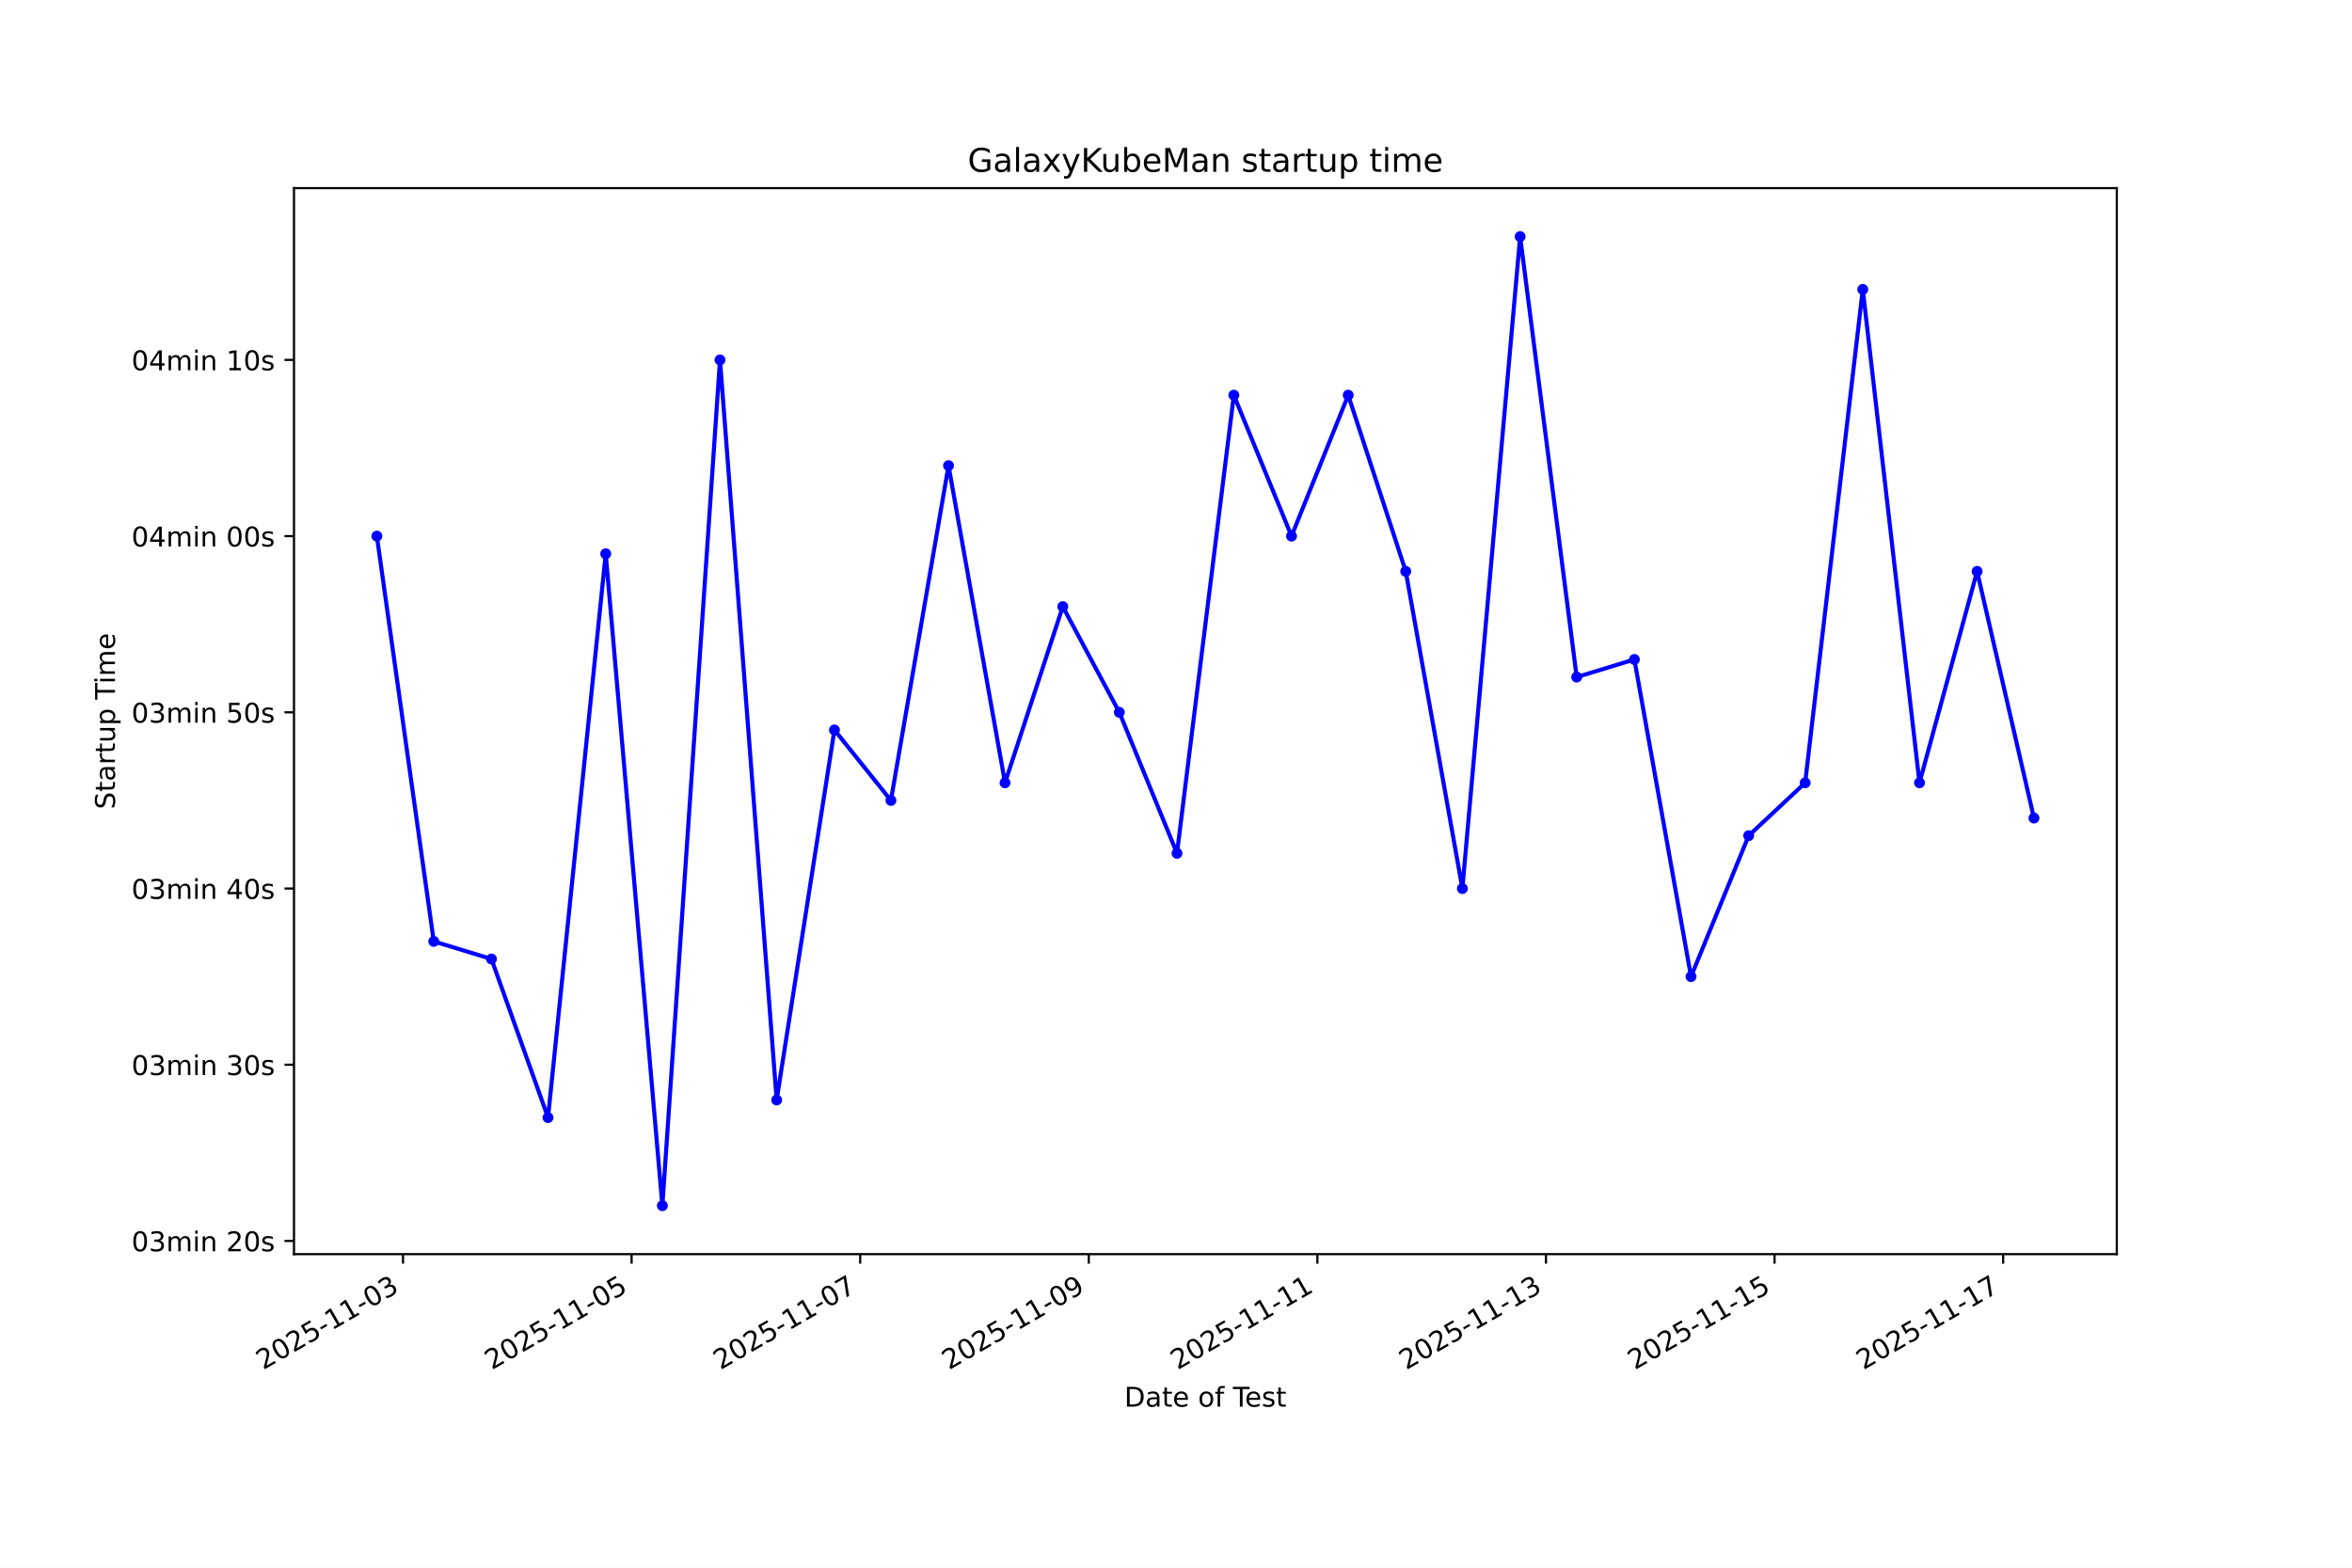
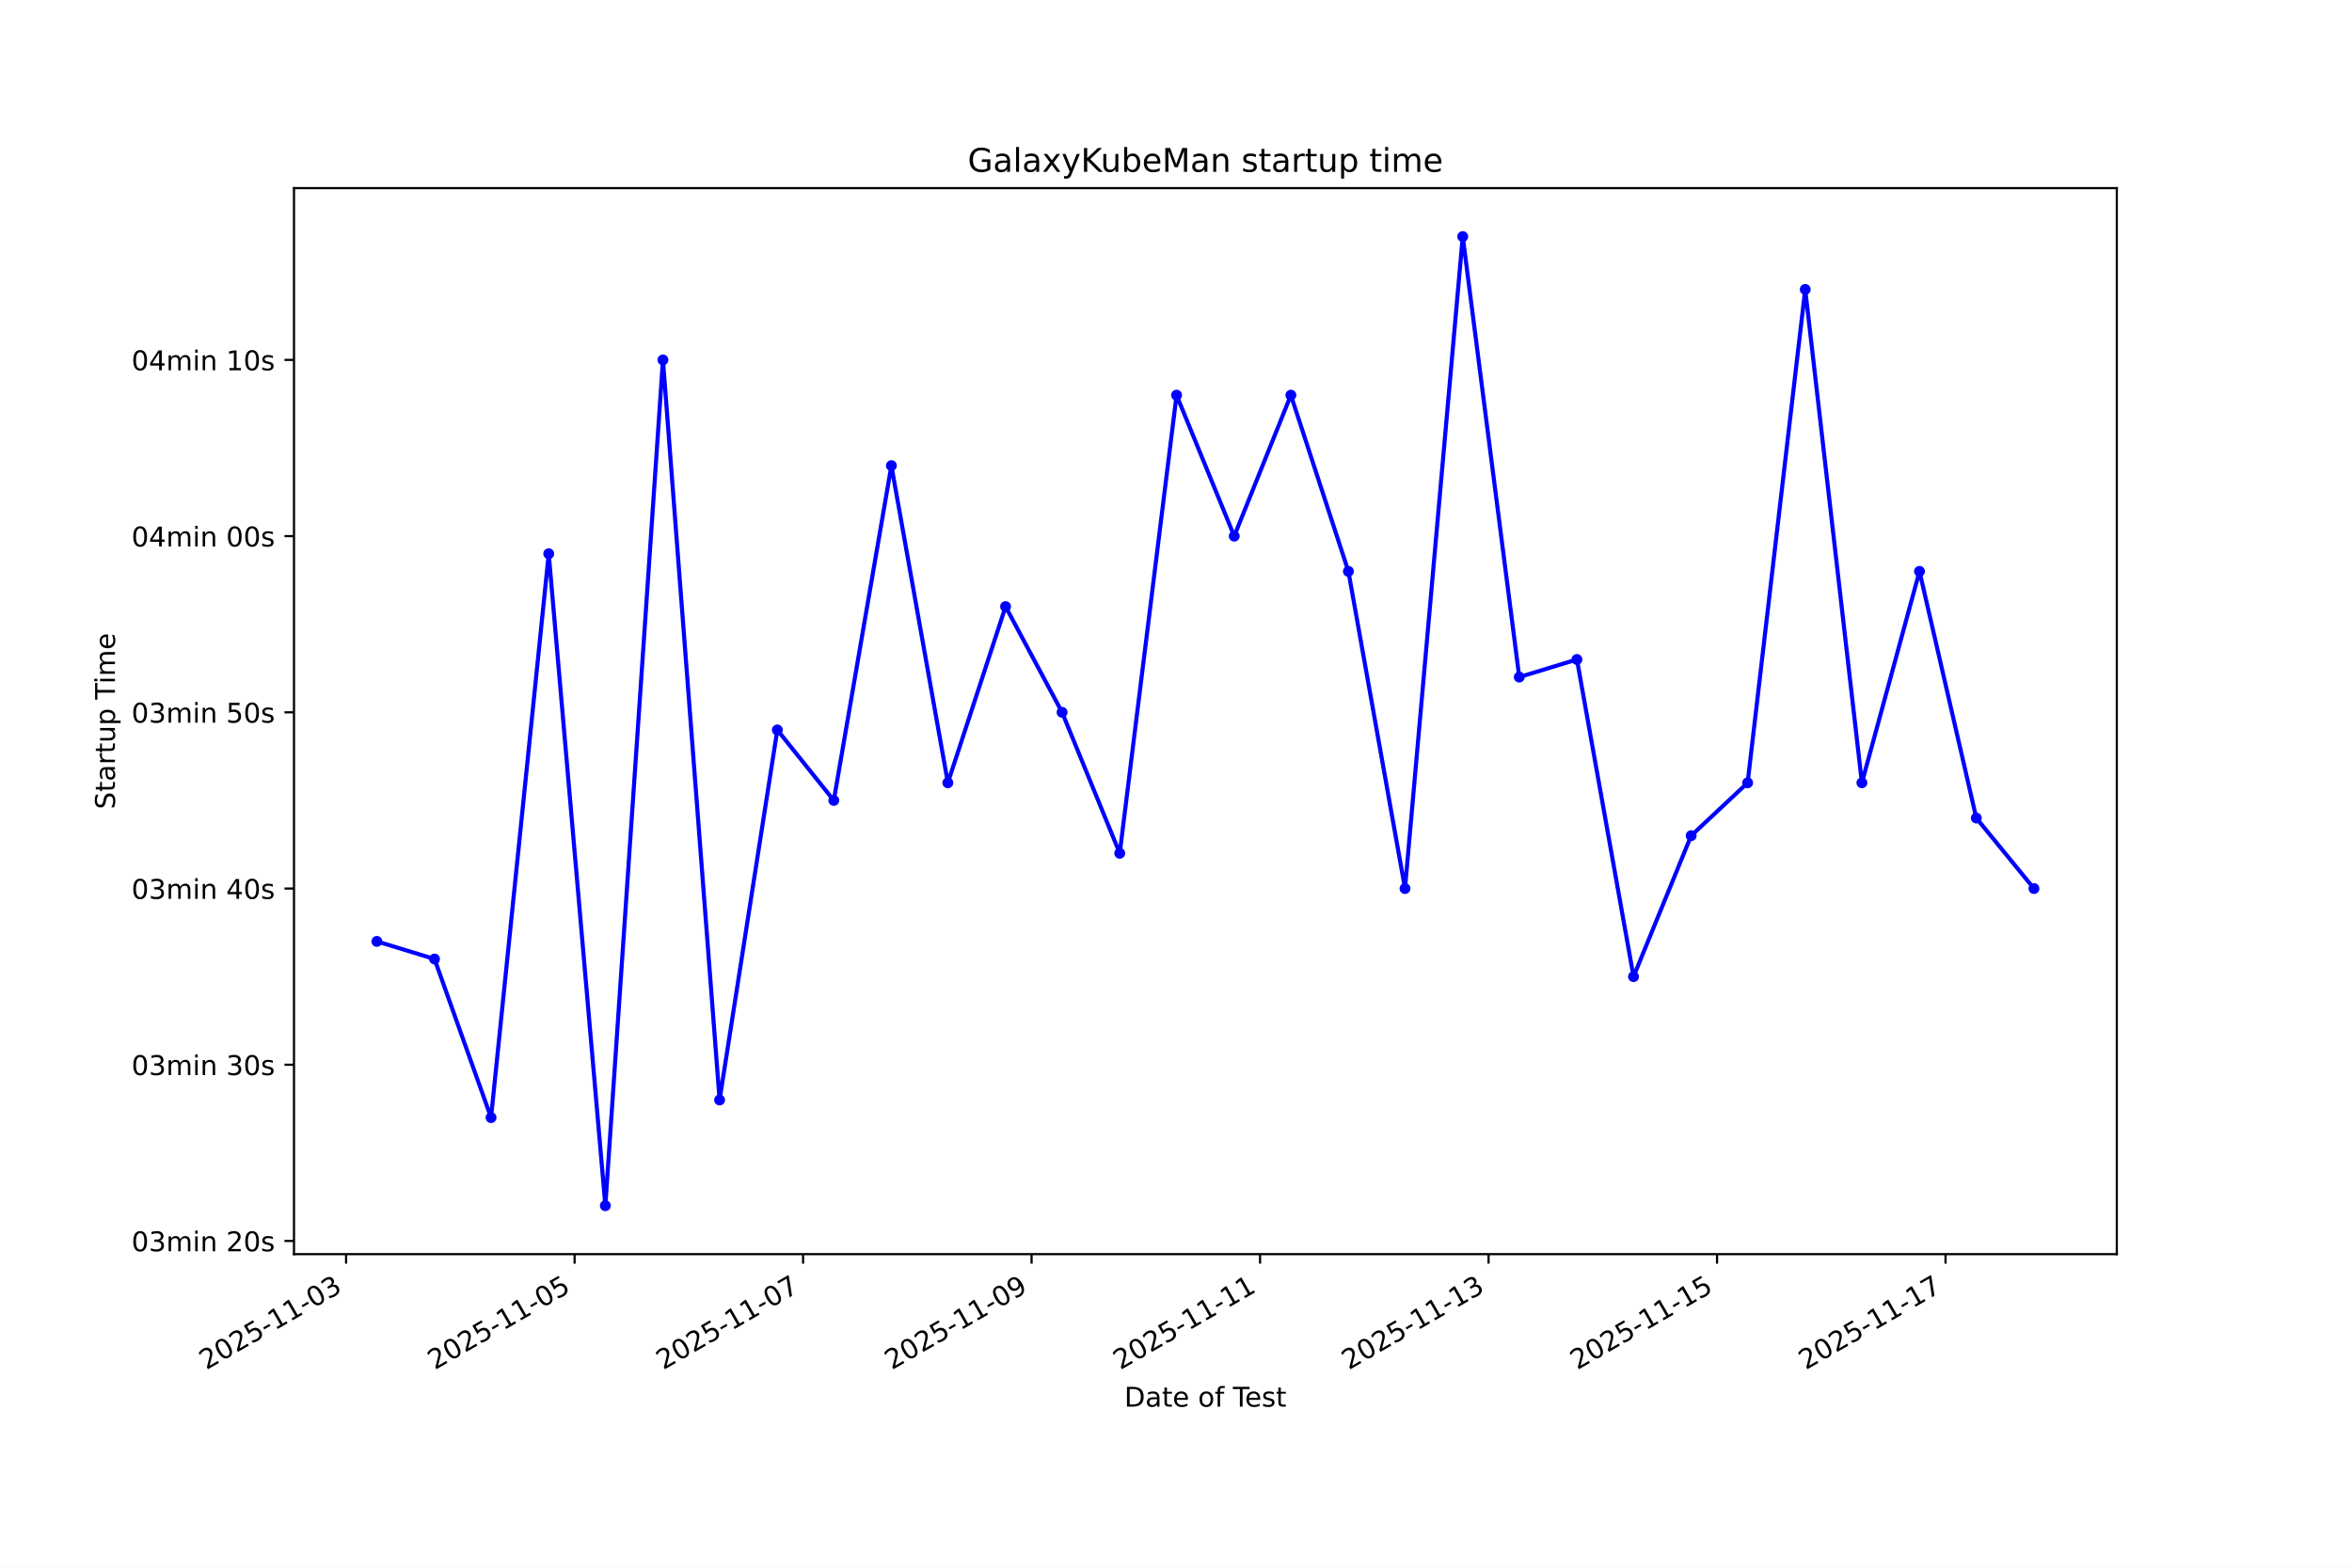
<svg xmlns="http://www.w3.org/2000/svg" xmlns:xlink="http://www.w3.org/1999/xlink" width="864pt" height="576pt" viewBox="0 0 864 576" version="1.1">
  <defs>
    <style type="text/css">*{stroke-linejoin: round; stroke-linecap: butt}</style>
  </defs>
  <g id="figure_1">
    <g id="patch_1">
      <path d="M 0 576  L 864 576  L 864 0  L 0 0  z " style="fill: #ffffff" />
    </g>
    <g id="axes_1">
      <g id="patch_2">
        <path d="M 108 460.8  L 777.6 460.8  L 777.6 69.12  L 108 69.12  z " style="fill: #ffffff" />
      </g>
      <g id="matplotlib.axis_1">
        <g id="xtick_1">
          <g id="line2d_1">
            <defs>
-               <path id="m8f2e3bb318" d="M 0 0  L 0 3.5  " style="stroke: #000000; stroke-width: 0.8" />
+               <path id="m75026d23cc" d="M 0 0  L 0 3.5  " style="stroke: #000000; stroke-width: 0.8" />
            </defs>
            <g>
-               <use xlink:href="#m8f2e3bb318" x="148.043" y="460.8" style="stroke: #000000; stroke-width: 0.8" />
+               <use xlink:href="#m75026d23cc" x="127.138" y="460.8" style="stroke: #000000; stroke-width: 0.8" />
            </g>
          </g>
          <g id="text_1">
-             <g transform="translate(96.67331 503.4383) rotate(-30) scale(0.1 -0.1)">
+             <g transform="translate(75.76859 503.4383) rotate(-30) scale(0.1 -0.1)">
              <defs>
                <path id="DejaVuSans-32" d="M 1228 531  L 3431 531  L 3431 0  L 469 0  L 469 531  Q 828 903 1448 1529  Q 2069 2156 2228 2338  Q 2531 2678 2651 2914  Q 2772 3150 2772 3378  Q 2772 3750 2511 3984  Q 2250 4219 1831 4219  Q 1534 4219 1204 4116  Q 875 4013 500 3803  L 500 4441  Q 881 4594 1212 4672  Q 1544 4750 1819 4750  Q 2544 4750 2975 4387  Q 3406 4025 3406 3419  Q 3406 3131 3298 2873  Q 3191 2616 2906 2266  Q 2828 2175 2409 1742  Q 1991 1309 1228 531  z " transform="scale(0.015625)" />
                <path id="DejaVuSans-30" d="M 2034 4250  Q 1547 4250 1301 3770  Q 1056 3291 1056 2328  Q 1056 1369 1301 889  Q 1547 409 2034 409  Q 2525 409 2770 889  Q 3016 1369 3016 2328  Q 3016 3291 2770 3770  Q 2525 4250 2034 4250  z M 2034 4750  Q 2819 4750 3233 4129  Q 3647 3509 3647 2328  Q 3647 1150 3233 529  Q 2819 -91 2034 -91  Q 1250 -91 836 529  Q 422 1150 422 2328  Q 422 3509 836 4129  Q 1250 4750 2034 4750  z " transform="scale(0.015625)" />
                <path id="DejaVuSans-35" d="M 691 4666  L 3169 4666  L 3169 4134  L 1269 4134  L 1269 2991  Q 1406 3038 1543 3061  Q 1681 3084 1819 3084  Q 2600 3084 3056 2656  Q 3513 2228 3513 1497  Q 3513 744 3044 326  Q 2575 -91 1722 -91  Q 1428 -91 1123 -41  Q 819 9 494 109  L 494 744  Q 775 591 1075 516  Q 1375 441 1709 441  Q 2250 441 2565 725  Q 2881 1009 2881 1497  Q 2881 1984 2565 2268  Q 2250 2553 1709 2553  Q 1456 2553 1204 2497  Q 953 2441 691 2322  L 691 4666  z " transform="scale(0.015625)" />
                <path id="DejaVuSans-2d" d="M 313 2009  L 1997 2009  L 1997 1497  L 313 1497  L 313 2009  z " transform="scale(0.015625)" />
                <path id="DejaVuSans-31" d="M 794 531  L 1825 531  L 1825 4091  L 703 3866  L 703 4441  L 1819 4666  L 2450 4666  L 2450 531  L 3481 531  L 3481 0  L 794 0  L 794 531  z " transform="scale(0.015625)" />
                <path id="DejaVuSans-33" d="M 2597 2516  Q 3050 2419 3304 2112  Q 3559 1806 3559 1356  Q 3559 666 3084 287  Q 2609 -91 1734 -91  Q 1441 -91 1130 -33  Q 819 25 488 141  L 488 750  Q 750 597 1062 519  Q 1375 441 1716 441  Q 2309 441 2620 675  Q 2931 909 2931 1356  Q 2931 1769 2642 2001  Q 2353 2234 1838 2234  L 1294 2234  L 1294 2753  L 1863 2753  Q 2328 2753 2575 2939  Q 2822 3125 2822 3475  Q 2822 3834 2567 4026  Q 2313 4219 1838 4219  Q 1578 4219 1281 4162  Q 984 4106 628 3988  L 628 4550  Q 988 4650 1302 4700  Q 1616 4750 1894 4750  Q 2613 4750 3031 4423  Q 3450 4097 3450 3541  Q 3450 3153 3228 2886  Q 3006 2619 2597 2516  z " transform="scale(0.015625)" />
              </defs>
              <use xlink:href="#DejaVuSans-32" />
              <use xlink:href="#DejaVuSans-30" transform="translate(63.62305 0)" />
              <use xlink:href="#DejaVuSans-32" transform="translate(127.2461 0)" />
              <use xlink:href="#DejaVuSans-35" transform="translate(190.8691 0)" />
              <use xlink:href="#DejaVuSans-2d" transform="translate(254.4922 0)" />
              <use xlink:href="#DejaVuSans-31" transform="translate(290.5762 0)" />
              <use xlink:href="#DejaVuSans-31" transform="translate(354.1992 0)" />
              <use xlink:href="#DejaVuSans-2d" transform="translate(417.8223 0)" />
              <use xlink:href="#DejaVuSans-30" transform="translate(453.9062 0)" />
              <use xlink:href="#DejaVuSans-33" transform="translate(517.5293 0)" />
            </g>
          </g>
        </g>
        <g id="xtick_2">
          <g id="line2d_2">
            <g>
-               <use xlink:href="#m8f2e3bb318" x="232.016" y="460.8" style="stroke: #000000; stroke-width: 0.8" />
+               <use xlink:href="#m75026d23cc" x="211.074" y="460.8" style="stroke: #000000; stroke-width: 0.8" />
            </g>
          </g>
          <g id="text_2">
-             <g transform="translate(180.6467 503.4383) rotate(-30) scale(0.1 -0.1)">
+             <g transform="translate(159.7046 503.4383) rotate(-30) scale(0.1 -0.1)">
              <use xlink:href="#DejaVuSans-32" />
              <use xlink:href="#DejaVuSans-30" transform="translate(63.62305 0)" />
              <use xlink:href="#DejaVuSans-32" transform="translate(127.2461 0)" />
              <use xlink:href="#DejaVuSans-35" transform="translate(190.8691 0)" />
              <use xlink:href="#DejaVuSans-2d" transform="translate(254.4922 0)" />
              <use xlink:href="#DejaVuSans-31" transform="translate(290.5762 0)" />
              <use xlink:href="#DejaVuSans-31" transform="translate(354.1992 0)" />
              <use xlink:href="#DejaVuSans-2d" transform="translate(417.8223 0)" />
              <use xlink:href="#DejaVuSans-30" transform="translate(453.9062 0)" />
              <use xlink:href="#DejaVuSans-35" transform="translate(517.5293 0)" />
            </g>
          </g>
        </g>
        <g id="xtick_3">
          <g id="line2d_3">
            <g>
-               <use xlink:href="#m8f2e3bb318" x="315.99" y="460.8" style="stroke: #000000; stroke-width: 0.8" />
+               <use xlink:href="#m75026d23cc" x="295.01" y="460.8" style="stroke: #000000; stroke-width: 0.8" />
            </g>
          </g>
          <g id="text_3">
-             <g transform="translate(264.6201 503.4383) rotate(-30) scale(0.1 -0.1)">
+             <g transform="translate(243.6406 503.4383) rotate(-30) scale(0.1 -0.1)">
              <defs>
                <path id="DejaVuSans-37" d="M 525 4666  L 3525 4666  L 3525 4397  L 1831 0  L 1172 0  L 2766 4134  L 525 4134  L 525 4666  z " transform="scale(0.015625)" />
              </defs>
              <use xlink:href="#DejaVuSans-32" />
              <use xlink:href="#DejaVuSans-30" transform="translate(63.62305 0)" />
              <use xlink:href="#DejaVuSans-32" transform="translate(127.2461 0)" />
              <use xlink:href="#DejaVuSans-35" transform="translate(190.8691 0)" />
              <use xlink:href="#DejaVuSans-2d" transform="translate(254.4922 0)" />
              <use xlink:href="#DejaVuSans-31" transform="translate(290.5762 0)" />
              <use xlink:href="#DejaVuSans-31" transform="translate(354.1992 0)" />
              <use xlink:href="#DejaVuSans-2d" transform="translate(417.8223 0)" />
              <use xlink:href="#DejaVuSans-30" transform="translate(453.9062 0)" />
              <use xlink:href="#DejaVuSans-37" transform="translate(517.5293 0)" />
            </g>
          </g>
        </g>
        <g id="xtick_4">
          <g id="line2d_4">
            <g>
-               <use xlink:href="#m8f2e3bb318" x="399.963" y="460.8" style="stroke: #000000; stroke-width: 0.8" />
+               <use xlink:href="#m75026d23cc" x="378.946" y="460.8" style="stroke: #000000; stroke-width: 0.8" />
            </g>
          </g>
          <g id="text_4">
-             <g transform="translate(348.5934 503.4383) rotate(-30) scale(0.1 -0.1)">
+             <g transform="translate(327.5765 503.4383) rotate(-30) scale(0.1 -0.1)">
              <defs>
                <path id="DejaVuSans-39" d="M 703 97  L 703 672  Q 941 559 1184 500  Q 1428 441 1663 441  Q 2288 441 2617 861  Q 2947 1281 2994 2138  Q 2813 1869 2534 1725  Q 2256 1581 1919 1581  Q 1219 1581 811 2004  Q 403 2428 403 3163  Q 403 3881 828 4315  Q 1253 4750 1959 4750  Q 2769 4750 3195 4129  Q 3622 3509 3622 2328  Q 3622 1225 3098 567  Q 2575 -91 1691 -91  Q 1453 -91 1209 -44  Q 966 3 703 97  z M 1959 2075  Q 2384 2075 2632 2365  Q 2881 2656 2881 3163  Q 2881 3666 2632 3958  Q 2384 4250 1959 4250  Q 1534 4250 1286 3958  Q 1038 3666 1038 3163  Q 1038 2656 1286 2365  Q 1534 2075 1959 2075  z " transform="scale(0.015625)" />
              </defs>
              <use xlink:href="#DejaVuSans-32" />
              <use xlink:href="#DejaVuSans-30" transform="translate(63.62305 0)" />
              <use xlink:href="#DejaVuSans-32" transform="translate(127.2461 0)" />
              <use xlink:href="#DejaVuSans-35" transform="translate(190.8691 0)" />
              <use xlink:href="#DejaVuSans-2d" transform="translate(254.4922 0)" />
              <use xlink:href="#DejaVuSans-31" transform="translate(290.5762 0)" />
              <use xlink:href="#DejaVuSans-31" transform="translate(354.1992 0)" />
              <use xlink:href="#DejaVuSans-2d" transform="translate(417.8223 0)" />
              <use xlink:href="#DejaVuSans-30" transform="translate(453.9062 0)" />
              <use xlink:href="#DejaVuSans-39" transform="translate(517.5293 0)" />
            </g>
          </g>
        </g>
        <g id="xtick_5">
          <g id="line2d_5">
            <g>
-               <use xlink:href="#m8f2e3bb318" x="483.936" y="460.8" style="stroke: #000000; stroke-width: 0.8" />
+               <use xlink:href="#m75026d23cc" x="462.882" y="460.8" style="stroke: #000000; stroke-width: 0.8" />
            </g>
          </g>
          <g id="text_5">
-             <g transform="translate(432.5668 503.4383) rotate(-30) scale(0.1 -0.1)">
+             <g transform="translate(411.5125 503.4383) rotate(-30) scale(0.1 -0.1)">
              <use xlink:href="#DejaVuSans-32" />
              <use xlink:href="#DejaVuSans-30" transform="translate(63.62305 0)" />
              <use xlink:href="#DejaVuSans-32" transform="translate(127.2461 0)" />
              <use xlink:href="#DejaVuSans-35" transform="translate(190.8691 0)" />
              <use xlink:href="#DejaVuSans-2d" transform="translate(254.4922 0)" />
              <use xlink:href="#DejaVuSans-31" transform="translate(290.5762 0)" />
              <use xlink:href="#DejaVuSans-31" transform="translate(354.1992 0)" />
              <use xlink:href="#DejaVuSans-2d" transform="translate(417.8223 0)" />
              <use xlink:href="#DejaVuSans-31" transform="translate(453.9062 0)" />
              <use xlink:href="#DejaVuSans-31" transform="translate(517.5293 0)" />
            </g>
          </g>
        </g>
        <g id="xtick_6">
          <g id="line2d_6">
            <g>
-               <use xlink:href="#m8f2e3bb318" x="567.91" y="460.8" style="stroke: #000000; stroke-width: 0.8" />
+               <use xlink:href="#m75026d23cc" x="546.818" y="460.8" style="stroke: #000000; stroke-width: 0.8" />
            </g>
          </g>
          <g id="text_6">
-             <g transform="translate(516.5402 503.4383) rotate(-30) scale(0.1 -0.1)">
+             <g transform="translate(495.4485 503.4383) rotate(-30) scale(0.1 -0.1)">
              <use xlink:href="#DejaVuSans-32" />
              <use xlink:href="#DejaVuSans-30" transform="translate(63.62305 0)" />
              <use xlink:href="#DejaVuSans-32" transform="translate(127.2461 0)" />
              <use xlink:href="#DejaVuSans-35" transform="translate(190.8691 0)" />
              <use xlink:href="#DejaVuSans-2d" transform="translate(254.4922 0)" />
              <use xlink:href="#DejaVuSans-31" transform="translate(290.5762 0)" />
              <use xlink:href="#DejaVuSans-31" transform="translate(354.1992 0)" />
              <use xlink:href="#DejaVuSans-2d" transform="translate(417.8223 0)" />
              <use xlink:href="#DejaVuSans-31" transform="translate(453.9062 0)" />
              <use xlink:href="#DejaVuSans-33" transform="translate(517.5293 0)" />
            </g>
          </g>
        </g>
        <g id="xtick_7">
          <g id="line2d_7">
            <g>
-               <use xlink:href="#m8f2e3bb318" x="651.883" y="460.8" style="stroke: #000000; stroke-width: 0.8" />
+               <use xlink:href="#m75026d23cc" x="630.754" y="460.8" style="stroke: #000000; stroke-width: 0.8" />
            </g>
          </g>
          <g id="text_7">
-             <g transform="translate(600.5136 503.4383) rotate(-30) scale(0.1 -0.1)">
+             <g transform="translate(579.3845 503.4383) rotate(-30) scale(0.1 -0.1)">
              <use xlink:href="#DejaVuSans-32" />
              <use xlink:href="#DejaVuSans-30" transform="translate(63.62305 0)" />
              <use xlink:href="#DejaVuSans-32" transform="translate(127.2461 0)" />
              <use xlink:href="#DejaVuSans-35" transform="translate(190.8691 0)" />
              <use xlink:href="#DejaVuSans-2d" transform="translate(254.4922 0)" />
              <use xlink:href="#DejaVuSans-31" transform="translate(290.5762 0)" />
              <use xlink:href="#DejaVuSans-31" transform="translate(354.1992 0)" />
              <use xlink:href="#DejaVuSans-2d" transform="translate(417.8223 0)" />
              <use xlink:href="#DejaVuSans-31" transform="translate(453.9062 0)" />
              <use xlink:href="#DejaVuSans-35" transform="translate(517.5293 0)" />
            </g>
          </g>
        </g>
        <g id="xtick_8">
          <g id="line2d_8">
            <g>
-               <use xlink:href="#m8f2e3bb318" x="735.856" y="460.8" style="stroke: #000000; stroke-width: 0.8" />
+               <use xlink:href="#m75026d23cc" x="714.69" y="460.8" style="stroke: #000000; stroke-width: 0.8" />
            </g>
          </g>
          <g id="text_8">
-             <g transform="translate(684.4869 503.4383) rotate(-30) scale(0.1 -0.1)">
+             <g transform="translate(663.3205 503.4383) rotate(-30) scale(0.1 -0.1)">
              <use xlink:href="#DejaVuSans-32" />
              <use xlink:href="#DejaVuSans-30" transform="translate(63.62305 0)" />
              <use xlink:href="#DejaVuSans-32" transform="translate(127.2461 0)" />
              <use xlink:href="#DejaVuSans-35" transform="translate(190.8691 0)" />
              <use xlink:href="#DejaVuSans-2d" transform="translate(254.4922 0)" />
              <use xlink:href="#DejaVuSans-31" transform="translate(290.5762 0)" />
              <use xlink:href="#DejaVuSans-31" transform="translate(354.1992 0)" />
              <use xlink:href="#DejaVuSans-2d" transform="translate(417.8223 0)" />
              <use xlink:href="#DejaVuSans-31" transform="translate(453.9062 0)" />
              <use xlink:href="#DejaVuSans-37" transform="translate(517.5293 0)" />
            </g>
          </g>
        </g>
        <g id="text_9">
          <g transform="translate(413.0063 516.8378) scale(0.1 -0.1)">
            <defs>
              <path id="DejaVuSans-44" d="M 1259 4147  L 1259 519  L 2022 519  Q 2988 519 3436 956  Q 3884 1394 3884 2338  Q 3884 3275 3436 3711  Q 2988 4147 2022 4147  L 1259 4147  z M 628 4666  L 1925 4666  Q 3281 4666 3915 4102  Q 4550 3538 4550 2338  Q 4550 1131 3912 565  Q 3275 0 1925 0  L 628 0  L 628 4666  z " transform="scale(0.015625)" />
              <path id="DejaVuSans-61" d="M 2194 1759  Q 1497 1759 1228 1600  Q 959 1441 959 1056  Q 959 750 1161 570  Q 1363 391 1709 391  Q 2188 391 2477 730  Q 2766 1069 2766 1631  L 2766 1759  L 2194 1759  z M 3341 1997  L 3341 0  L 2766 0  L 2766 531  Q 2569 213 2275 61  Q 1981 -91 1556 -91  Q 1019 -91 701 211  Q 384 513 384 1019  Q 384 1609 779 1909  Q 1175 2209 1959 2209  L 2766 2209  L 2766 2266  Q 2766 2663 2505 2880  Q 2244 3097 1772 3097  Q 1472 3097 1187 3025  Q 903 2953 641 2809  L 641 3341  Q 956 3463 1253 3523  Q 1550 3584 1831 3584  Q 2591 3584 2966 3190  Q 3341 2797 3341 1997  z " transform="scale(0.015625)" />
              <path id="DejaVuSans-74" d="M 1172 4494  L 1172 3500  L 2356 3500  L 2356 3053  L 1172 3053  L 1172 1153  Q 1172 725 1289 603  Q 1406 481 1766 481  L 2356 481  L 2356 0  L 1766 0  Q 1100 0 847 248  Q 594 497 594 1153  L 594 3053  L 172 3053  L 172 3500  L 594 3500  L 594 4494  L 1172 4494  z " transform="scale(0.015625)" />
              <path id="DejaVuSans-65" d="M 3597 1894  L 3597 1613  L 953 1613  Q 991 1019 1311 708  Q 1631 397 2203 397  Q 2534 397 2845 478  Q 3156 559 3463 722  L 3463 178  Q 3153 47 2828 -22  Q 2503 -91 2169 -91  Q 1331 -91 842 396  Q 353 884 353 1716  Q 353 2575 817 3079  Q 1281 3584 2069 3584  Q 2775 3584 3186 3129  Q 3597 2675 3597 1894  z M 3022 2063  Q 3016 2534 2758 2815  Q 2500 3097 2075 3097  Q 1594 3097 1305 2825  Q 1016 2553 972 2059  L 3022 2063  z " transform="scale(0.015625)" />
              <path id="DejaVuSans-20" transform="scale(0.015625)" />
              <path id="DejaVuSans-6f" d="M 1959 3097  Q 1497 3097 1228 2736  Q 959 2375 959 1747  Q 959 1119 1226 758  Q 1494 397 1959 397  Q 2419 397 2687 759  Q 2956 1122 2956 1747  Q 2956 2369 2687 2733  Q 2419 3097 1959 3097  z M 1959 3584  Q 2709 3584 3137 3096  Q 3566 2609 3566 1747  Q 3566 888 3137 398  Q 2709 -91 1959 -91  Q 1206 -91 779 398  Q 353 888 353 1747  Q 353 2609 779 3096  Q 1206 3584 1959 3584  z " transform="scale(0.015625)" />
              <path id="DejaVuSans-66" d="M 2375 4863  L 2375 4384  L 1825 4384  Q 1516 4384 1395 4259  Q 1275 4134 1275 3809  L 1275 3500  L 2222 3500  L 2222 3053  L 1275 3053  L 1275 0  L 697 0  L 697 3053  L 147 3053  L 147 3500  L 697 3500  L 697 3744  Q 697 4328 969 4595  Q 1241 4863 1831 4863  L 2375 4863  z " transform="scale(0.015625)" />
              <path id="DejaVuSans-54" d="M -19 4666  L 3928 4666  L 3928 4134  L 2272 4134  L 2272 0  L 1638 0  L 1638 4134  L -19 4134  L -19 4666  z " transform="scale(0.015625)" />
              <path id="DejaVuSans-73" d="M 2834 3397  L 2834 2853  Q 2591 2978 2328 3040  Q 2066 3103 1784 3103  Q 1356 3103 1142 2972  Q 928 2841 928 2578  Q 928 2378 1081 2264  Q 1234 2150 1697 2047  L 1894 2003  Q 2506 1872 2764 1633  Q 3022 1394 3022 966  Q 3022 478 2636 193  Q 2250 -91 1575 -91  Q 1294 -91 989 -36  Q 684 19 347 128  L 347 722  Q 666 556 975 473  Q 1284 391 1588 391  Q 1994 391 2212 530  Q 2431 669 2431 922  Q 2431 1156 2273 1281  Q 2116 1406 1581 1522  L 1381 1569  Q 847 1681 609 1914  Q 372 2147 372 2553  Q 372 3047 722 3315  Q 1072 3584 1716 3584  Q 2034 3584 2315 3537  Q 2597 3491 2834 3397  z " transform="scale(0.015625)" />
            </defs>
            <use xlink:href="#DejaVuSans-44" />
            <use xlink:href="#DejaVuSans-61" transform="translate(77.00195 0)" />
            <use xlink:href="#DejaVuSans-74" transform="translate(138.2812 0)" />
            <use xlink:href="#DejaVuSans-65" transform="translate(177.4902 0)" />
            <use xlink:href="#DejaVuSans-20" transform="translate(239.0137 0)" />
            <use xlink:href="#DejaVuSans-6f" transform="translate(270.8008 0)" />
            <use xlink:href="#DejaVuSans-66" transform="translate(331.9824 0)" />
            <use xlink:href="#DejaVuSans-20" transform="translate(367.1875 0)" />
            <use xlink:href="#DejaVuSans-54" transform="translate(398.9746 0)" />
            <use xlink:href="#DejaVuSans-65" transform="translate(443.0586 0)" />
            <use xlink:href="#DejaVuSans-73" transform="translate(504.582 0)" />
            <use xlink:href="#DejaVuSans-74" transform="translate(556.6816 0)" />
          </g>
        </g>
      </g>
      <g id="matplotlib.axis_2">
        <g id="ytick_1">
          <g id="line2d_9">
            <defs>
-               <path id="mb3a88e89d1" d="M 0 0  L -3.5 0  " style="stroke: #000000; stroke-width: 0.8" />
+               <path id="mbf545d4067" d="M 0 0  L -3.5 0  " style="stroke: #000000; stroke-width: 0.8" />
            </defs>
            <g>
-               <use xlink:href="#mb3a88e89d1" x="108" y="455.944" style="stroke: #000000; stroke-width: 0.8" />
+               <use xlink:href="#mbf545d4067" x="108" y="455.944" style="stroke: #000000; stroke-width: 0.8" />
            </g>
          </g>
          <g id="text_10">
            <g transform="translate(48.30625 459.7437) scale(0.1 -0.1)">
              <defs>
                <path id="DejaVuSans-6d" d="M 3328 2828  Q 3544 3216 3844 3400  Q 4144 3584 4550 3584  Q 5097 3584 5394 3201  Q 5691 2819 5691 2113  L 5691 0  L 5113 0  L 5113 2094  Q 5113 2597 4934 2840  Q 4756 3084 4391 3084  Q 3944 3084 3684 2787  Q 3425 2491 3425 1978  L 3425 0  L 2847 0  L 2847 2094  Q 2847 2600 2669 2842  Q 2491 3084 2119 3084  Q 1678 3084 1418 2786  Q 1159 2488 1159 1978  L 1159 0  L 581 0  L 581 3500  L 1159 3500  L 1159 2956  Q 1356 3278 1631 3431  Q 1906 3584 2284 3584  Q 2666 3584 2933 3390  Q 3200 3197 3328 2828  z " transform="scale(0.015625)" />
                <path id="DejaVuSans-69" d="M 603 3500  L 1178 3500  L 1178 0  L 603 0  L 603 3500  z M 603 4863  L 1178 4863  L 1178 4134  L 603 4134  L 603 4863  z " transform="scale(0.015625)" />
                <path id="DejaVuSans-6e" d="M 3513 2113  L 3513 0  L 2938 0  L 2938 2094  Q 2938 2591 2744 2837  Q 2550 3084 2163 3084  Q 1697 3084 1428 2787  Q 1159 2491 1159 1978  L 1159 0  L 581 0  L 581 3500  L 1159 3500  L 1159 2956  Q 1366 3272 1645 3428  Q 1925 3584 2291 3584  Q 2894 3584 3203 3211  Q 3513 2838 3513 2113  z " transform="scale(0.015625)" />
              </defs>
              <use xlink:href="#DejaVuSans-30" />
              <use xlink:href="#DejaVuSans-33" transform="translate(63.62305 0)" />
              <use xlink:href="#DejaVuSans-6d" transform="translate(127.2461 0)" />
              <use xlink:href="#DejaVuSans-69" transform="translate(224.6582 0)" />
              <use xlink:href="#DejaVuSans-6e" transform="translate(252.4414 0)" />
              <use xlink:href="#DejaVuSans-20" transform="translate(315.8203 0)" />
              <use xlink:href="#DejaVuSans-32" transform="translate(347.6074 0)" />
              <use xlink:href="#DejaVuSans-30" transform="translate(411.2305 0)" />
              <use xlink:href="#DejaVuSans-73" transform="translate(474.8535 0)" />
            </g>
          </g>
        </g>
        <g id="ytick_2">
          <g id="line2d_10">
            <g>
-               <use xlink:href="#mb3a88e89d1" x="108" y="391.204" style="stroke: #000000; stroke-width: 0.8" />
+               <use xlink:href="#mbf545d4067" x="108" y="391.204" style="stroke: #000000; stroke-width: 0.8" />
            </g>
          </g>
          <g id="text_11">
            <g transform="translate(48.30625 395.0032) scale(0.1 -0.1)">
              <use xlink:href="#DejaVuSans-30" />
              <use xlink:href="#DejaVuSans-33" transform="translate(63.62305 0)" />
              <use xlink:href="#DejaVuSans-6d" transform="translate(127.2461 0)" />
              <use xlink:href="#DejaVuSans-69" transform="translate(224.6582 0)" />
              <use xlink:href="#DejaVuSans-6e" transform="translate(252.4414 0)" />
              <use xlink:href="#DejaVuSans-20" transform="translate(315.8203 0)" />
              <use xlink:href="#DejaVuSans-33" transform="translate(347.6074 0)" />
              <use xlink:href="#DejaVuSans-30" transform="translate(411.2305 0)" />
              <use xlink:href="#DejaVuSans-73" transform="translate(474.8535 0)" />
            </g>
          </g>
        </g>
        <g id="ytick_3">
          <g id="line2d_11">
            <g>
-               <use xlink:href="#mb3a88e89d1" x="108" y="326.463" style="stroke: #000000; stroke-width: 0.8" />
+               <use xlink:href="#mbf545d4067" x="108" y="326.463" style="stroke: #000000; stroke-width: 0.8" />
            </g>
          </g>
          <g id="text_12">
            <g transform="translate(48.30625 330.2627) scale(0.1 -0.1)">
              <defs>
                <path id="DejaVuSans-34" d="M 2419 4116  L 825 1625  L 2419 1625  L 2419 4116  z M 2253 4666  L 3047 4666  L 3047 1625  L 3713 1625  L 3713 1100  L 3047 1100  L 3047 0  L 2419 0  L 2419 1100  L 313 1100  L 313 1709  L 2253 4666  z " transform="scale(0.015625)" />
              </defs>
              <use xlink:href="#DejaVuSans-30" />
              <use xlink:href="#DejaVuSans-33" transform="translate(63.62305 0)" />
              <use xlink:href="#DejaVuSans-6d" transform="translate(127.2461 0)" />
              <use xlink:href="#DejaVuSans-69" transform="translate(224.6582 0)" />
              <use xlink:href="#DejaVuSans-6e" transform="translate(252.4414 0)" />
              <use xlink:href="#DejaVuSans-20" transform="translate(315.8203 0)" />
              <use xlink:href="#DejaVuSans-34" transform="translate(347.6074 0)" />
              <use xlink:href="#DejaVuSans-30" transform="translate(411.2305 0)" />
              <use xlink:href="#DejaVuSans-73" transform="translate(474.8535 0)" />
            </g>
          </g>
        </g>
        <g id="ytick_4">
          <g id="line2d_12">
            <g>
-               <use xlink:href="#mb3a88e89d1" x="108" y="261.723" style="stroke: #000000; stroke-width: 0.8" />
+               <use xlink:href="#mbf545d4067" x="108" y="261.723" style="stroke: #000000; stroke-width: 0.8" />
            </g>
          </g>
          <g id="text_13">
            <g transform="translate(48.30625 265.5222) scale(0.1 -0.1)">
              <use xlink:href="#DejaVuSans-30" />
              <use xlink:href="#DejaVuSans-33" transform="translate(63.62305 0)" />
              <use xlink:href="#DejaVuSans-6d" transform="translate(127.2461 0)" />
              <use xlink:href="#DejaVuSans-69" transform="translate(224.6582 0)" />
              <use xlink:href="#DejaVuSans-6e" transform="translate(252.4414 0)" />
              <use xlink:href="#DejaVuSans-20" transform="translate(315.8203 0)" />
              <use xlink:href="#DejaVuSans-35" transform="translate(347.6074 0)" />
              <use xlink:href="#DejaVuSans-30" transform="translate(411.2305 0)" />
              <use xlink:href="#DejaVuSans-73" transform="translate(474.8535 0)" />
            </g>
          </g>
        </g>
        <g id="ytick_5">
          <g id="line2d_13">
            <g>
-               <use xlink:href="#mb3a88e89d1" x="108" y="196.982" style="stroke: #000000; stroke-width: 0.8" />
+               <use xlink:href="#mbf545d4067" x="108" y="196.982" style="stroke: #000000; stroke-width: 0.8" />
            </g>
          </g>
          <g id="text_14">
            <g transform="translate(48.30625 200.7817) scale(0.1 -0.1)">
              <use xlink:href="#DejaVuSans-30" />
              <use xlink:href="#DejaVuSans-34" transform="translate(63.62305 0)" />
              <use xlink:href="#DejaVuSans-6d" transform="translate(127.2461 0)" />
              <use xlink:href="#DejaVuSans-69" transform="translate(224.6582 0)" />
              <use xlink:href="#DejaVuSans-6e" transform="translate(252.4414 0)" />
              <use xlink:href="#DejaVuSans-20" transform="translate(315.8203 0)" />
              <use xlink:href="#DejaVuSans-30" transform="translate(347.6074 0)" />
              <use xlink:href="#DejaVuSans-30" transform="translate(411.2305 0)" />
              <use xlink:href="#DejaVuSans-73" transform="translate(474.8535 0)" />
            </g>
          </g>
        </g>
        <g id="ytick_6">
          <g id="line2d_14">
            <g>
-               <use xlink:href="#mb3a88e89d1" x="108" y="132.242" style="stroke: #000000; stroke-width: 0.8" />
+               <use xlink:href="#mbf545d4067" x="108" y="132.242" style="stroke: #000000; stroke-width: 0.8" />
            </g>
          </g>
          <g id="text_15">
            <g transform="translate(48.30625 136.0412) scale(0.1 -0.1)">
              <use xlink:href="#DejaVuSans-30" />
              <use xlink:href="#DejaVuSans-34" transform="translate(63.62305 0)" />
              <use xlink:href="#DejaVuSans-6d" transform="translate(127.2461 0)" />
              <use xlink:href="#DejaVuSans-69" transform="translate(224.6582 0)" />
              <use xlink:href="#DejaVuSans-6e" transform="translate(252.4414 0)" />
              <use xlink:href="#DejaVuSans-20" transform="translate(315.8203 0)" />
              <use xlink:href="#DejaVuSans-31" transform="translate(347.6074 0)" />
              <use xlink:href="#DejaVuSans-30" transform="translate(411.2305 0)" />
              <use xlink:href="#DejaVuSans-73" transform="translate(474.8535 0)" />
            </g>
          </g>
        </g>
        <g id="text_16">
          <g transform="translate(42.22656 297.3397) rotate(-90) scale(0.1 -0.1)">
            <defs>
              <path id="DejaVuSans-53" d="M 3425 4513  L 3425 3897  Q 3066 4069 2747 4153  Q 2428 4238 2131 4238  Q 1616 4238 1336 4038  Q 1056 3838 1056 3469  Q 1056 3159 1242 3001  Q 1428 2844 1947 2747  L 2328 2669  Q 3034 2534 3370 2195  Q 3706 1856 3706 1288  Q 3706 609 3251 259  Q 2797 -91 1919 -91  Q 1588 -91 1214 -16  Q 841 59 441 206  L 441 856  Q 825 641 1194 531  Q 1563 422 1919 422  Q 2459 422 2753 634  Q 3047 847 3047 1241  Q 3047 1584 2836 1778  Q 2625 1972 2144 2069  L 1759 2144  Q 1053 2284 737 2584  Q 422 2884 422 3419  Q 422 4038 858 4394  Q 1294 4750 2059 4750  Q 2388 4750 2728 4690  Q 3069 4631 3425 4513  z " transform="scale(0.015625)" />
              <path id="DejaVuSans-72" d="M 2631 2963  Q 2534 3019 2420 3045  Q 2306 3072 2169 3072  Q 1681 3072 1420 2755  Q 1159 2438 1159 1844  L 1159 0  L 581 0  L 581 3500  L 1159 3500  L 1159 2956  Q 1341 3275 1631 3429  Q 1922 3584 2338 3584  Q 2397 3584 2469 3576  Q 2541 3569 2628 3553  L 2631 2963  z " transform="scale(0.015625)" />
              <path id="DejaVuSans-75" d="M 544 1381  L 544 3500  L 1119 3500  L 1119 1403  Q 1119 906 1312 657  Q 1506 409 1894 409  Q 2359 409 2629 706  Q 2900 1003 2900 1516  L 2900 3500  L 3475 3500  L 3475 0  L 2900 0  L 2900 538  Q 2691 219 2414 64  Q 2138 -91 1772 -91  Q 1169 -91 856 284  Q 544 659 544 1381  z M 1991 3584  L 1991 3584  z " transform="scale(0.015625)" />
              <path id="DejaVuSans-70" d="M 1159 525  L 1159 -1331  L 581 -1331  L 581 3500  L 1159 3500  L 1159 2969  Q 1341 3281 1617 3432  Q 1894 3584 2278 3584  Q 2916 3584 3314 3078  Q 3713 2572 3713 1747  Q 3713 922 3314 415  Q 2916 -91 2278 -91  Q 1894 -91 1617 61  Q 1341 213 1159 525  z M 3116 1747  Q 3116 2381 2855 2742  Q 2594 3103 2138 3103  Q 1681 3103 1420 2742  Q 1159 2381 1159 1747  Q 1159 1113 1420 752  Q 1681 391 2138 391  Q 2594 391 2855 752  Q 3116 1113 3116 1747  z " transform="scale(0.015625)" />
            </defs>
            <use xlink:href="#DejaVuSans-53" />
            <use xlink:href="#DejaVuSans-74" transform="translate(63.47656 0)" />
            <use xlink:href="#DejaVuSans-61" transform="translate(102.6855 0)" />
            <use xlink:href="#DejaVuSans-72" transform="translate(163.9648 0)" />
            <use xlink:href="#DejaVuSans-74" transform="translate(205.0781 0)" />
            <use xlink:href="#DejaVuSans-75" transform="translate(244.2871 0)" />
            <use xlink:href="#DejaVuSans-70" transform="translate(307.666 0)" />
            <use xlink:href="#DejaVuSans-20" transform="translate(371.1426 0)" />
            <use xlink:href="#DejaVuSans-54" transform="translate(402.9297 0)" />
            <use xlink:href="#DejaVuSans-69" transform="translate(460.8887 0)" />
            <use xlink:href="#DejaVuSans-6d" transform="translate(488.6719 0)" />
            <use xlink:href="#DejaVuSans-65" transform="translate(586.084 0)" />
          </g>
        </g>
      </g>
      <g id="line2d_15">
-         <path d="M 747.164 300.567  L 726.282 209.931  L 705.117 287.619  L 684.285 106.346  L 663.12 287.619  L 642.373 307.041  L 621.193 358.834  L 600.38 242.301  L 579.194 248.775  L 558.419 86.924  L 537.203 326.463  L 516.397 209.931  L 495.263 145.19  L 474.441 196.982  L 453.247 145.19  L 432.362 313.515  L 411.182 261.723  L 390.411 222.879  L 369.196 287.619  L 348.44 171.086  L 327.276 294.093  L 306.525 268.197  L 285.305 404.152  L 264.487 132.242  L 243.32 442.996  L 222.512 203.457  L 201.315 410.626  L 180.532 352.36  L 159.346 345.886  L 138.436 196.982  " clip-path="url(#pc50b0d5520)" style="fill: none; stroke: #0000ff; stroke-width: 1.5; stroke-linecap: square" />
+         <path d="M 747.164 326.463  L 725.992 300.567  L 705.12 209.931  L 683.964 287.619  L 663.142 106.346  L 641.986 287.619  L 621.248 307.041  L 600.078 358.834  L 579.274 242.301  L 558.097 248.775  L 537.332 86.924  L 516.125 326.463  L 495.328 209.931  L 474.204 145.19  L 453.391 196.982  L 432.206 145.19  L 411.331 313.515  L 390.16 261.723  L 369.398 222.879  L 348.193 287.619  L 327.446 171.086  L 306.291 294.093  L 285.549 268.197  L 264.339 404.152  L 243.53 132.242  L 222.373 442.996  L 201.574 203.457  L 180.386 410.626  L 159.613 352.36  L 138.436 345.886  " clip-path="url(#pb51ff1e4d7)" style="fill: none; stroke: #0000ff; stroke-width: 1.5; stroke-linecap: square" />
        <defs>
-           <path id="m8bcf12af14" d="M 0 1.5  C 0.398 1.5 0.779 1.342 1.061 1.061  C 1.342 0.779 1.5 0.398 1.5 0  C 1.5 -0.398 1.342 -0.779 1.061 -1.061  C 0.779 -1.342 0.398 -1.5 0 -1.5  C -0.398 -1.5 -0.779 -1.342 -1.061 -1.061  C -1.342 -0.779 -1.5 -0.398 -1.5 0  C -1.5 0.398 -1.342 0.779 -1.061 1.061  C -0.779 1.342 -0.398 1.5 0 1.5  z " style="stroke: #0000ff" />
+           <path id="mecdcc2dc59" d="M 0 1.5  C 0.398 1.5 0.779 1.342 1.061 1.061  C 1.342 0.779 1.5 0.398 1.5 0  C 1.5 -0.398 1.342 -0.779 1.061 -1.061  C 0.779 -1.342 0.398 -1.5 0 -1.5  C -0.398 -1.5 -0.779 -1.342 -1.061 -1.061  C -1.342 -0.779 -1.5 -0.398 -1.5 0  C -1.5 0.398 -1.342 0.779 -1.061 1.061  C -0.779 1.342 -0.398 1.5 0 1.5  z " style="stroke: #0000ff" />
        </defs>
-         <g clip-path="url(#pc50b0d5520)">
-           <use xlink:href="#m8bcf12af14" x="747.164" y="300.567" style="fill: #0000ff; stroke: #0000ff" />
-           <use xlink:href="#m8bcf12af14" x="726.282" y="209.931" style="fill: #0000ff; stroke: #0000ff" />
-           <use xlink:href="#m8bcf12af14" x="705.117" y="287.619" style="fill: #0000ff; stroke: #0000ff" />
-           <use xlink:href="#m8bcf12af14" x="684.285" y="106.346" style="fill: #0000ff; stroke: #0000ff" />
-           <use xlink:href="#m8bcf12af14" x="663.12" y="287.619" style="fill: #0000ff; stroke: #0000ff" />
-           <use xlink:href="#m8bcf12af14" x="642.373" y="307.041" style="fill: #0000ff; stroke: #0000ff" />
-           <use xlink:href="#m8bcf12af14" x="621.193" y="358.834" style="fill: #0000ff; stroke: #0000ff" />
-           <use xlink:href="#m8bcf12af14" x="600.38" y="242.301" style="fill: #0000ff; stroke: #0000ff" />
-           <use xlink:href="#m8bcf12af14" x="579.194" y="248.775" style="fill: #0000ff; stroke: #0000ff" />
-           <use xlink:href="#m8bcf12af14" x="558.419" y="86.924" style="fill: #0000ff; stroke: #0000ff" />
-           <use xlink:href="#m8bcf12af14" x="537.203" y="326.463" style="fill: #0000ff; stroke: #0000ff" />
-           <use xlink:href="#m8bcf12af14" x="516.397" y="209.931" style="fill: #0000ff; stroke: #0000ff" />
-           <use xlink:href="#m8bcf12af14" x="495.263" y="145.19" style="fill: #0000ff; stroke: #0000ff" />
-           <use xlink:href="#m8bcf12af14" x="474.441" y="196.982" style="fill: #0000ff; stroke: #0000ff" />
-           <use xlink:href="#m8bcf12af14" x="453.247" y="145.19" style="fill: #0000ff; stroke: #0000ff" />
-           <use xlink:href="#m8bcf12af14" x="432.362" y="313.515" style="fill: #0000ff; stroke: #0000ff" />
-           <use xlink:href="#m8bcf12af14" x="411.182" y="261.723" style="fill: #0000ff; stroke: #0000ff" />
-           <use xlink:href="#m8bcf12af14" x="390.411" y="222.879" style="fill: #0000ff; stroke: #0000ff" />
-           <use xlink:href="#m8bcf12af14" x="369.196" y="287.619" style="fill: #0000ff; stroke: #0000ff" />
-           <use xlink:href="#m8bcf12af14" x="348.44" y="171.086" style="fill: #0000ff; stroke: #0000ff" />
-           <use xlink:href="#m8bcf12af14" x="327.276" y="294.093" style="fill: #0000ff; stroke: #0000ff" />
-           <use xlink:href="#m8bcf12af14" x="306.525" y="268.197" style="fill: #0000ff; stroke: #0000ff" />
-           <use xlink:href="#m8bcf12af14" x="285.305" y="404.152" style="fill: #0000ff; stroke: #0000ff" />
-           <use xlink:href="#m8bcf12af14" x="264.487" y="132.242" style="fill: #0000ff; stroke: #0000ff" />
-           <use xlink:href="#m8bcf12af14" x="243.32" y="442.996" style="fill: #0000ff; stroke: #0000ff" />
-           <use xlink:href="#m8bcf12af14" x="222.512" y="203.457" style="fill: #0000ff; stroke: #0000ff" />
-           <use xlink:href="#m8bcf12af14" x="201.315" y="410.626" style="fill: #0000ff; stroke: #0000ff" />
-           <use xlink:href="#m8bcf12af14" x="180.532" y="352.36" style="fill: #0000ff; stroke: #0000ff" />
-           <use xlink:href="#m8bcf12af14" x="159.346" y="345.886" style="fill: #0000ff; stroke: #0000ff" />
-           <use xlink:href="#m8bcf12af14" x="138.436" y="196.982" style="fill: #0000ff; stroke: #0000ff" />
+         <g clip-path="url(#pb51ff1e4d7)">
+           <use xlink:href="#mecdcc2dc59" x="747.164" y="326.463" style="fill: #0000ff; stroke: #0000ff" />
+           <use xlink:href="#mecdcc2dc59" x="725.992" y="300.567" style="fill: #0000ff; stroke: #0000ff" />
+           <use xlink:href="#mecdcc2dc59" x="705.12" y="209.931" style="fill: #0000ff; stroke: #0000ff" />
+           <use xlink:href="#mecdcc2dc59" x="683.964" y="287.619" style="fill: #0000ff; stroke: #0000ff" />
+           <use xlink:href="#mecdcc2dc59" x="663.142" y="106.346" style="fill: #0000ff; stroke: #0000ff" />
+           <use xlink:href="#mecdcc2dc59" x="641.986" y="287.619" style="fill: #0000ff; stroke: #0000ff" />
+           <use xlink:href="#mecdcc2dc59" x="621.248" y="307.041" style="fill: #0000ff; stroke: #0000ff" />
+           <use xlink:href="#mecdcc2dc59" x="600.078" y="358.834" style="fill: #0000ff; stroke: #0000ff" />
+           <use xlink:href="#mecdcc2dc59" x="579.274" y="242.301" style="fill: #0000ff; stroke: #0000ff" />
+           <use xlink:href="#mecdcc2dc59" x="558.097" y="248.775" style="fill: #0000ff; stroke: #0000ff" />
+           <use xlink:href="#mecdcc2dc59" x="537.332" y="86.924" style="fill: #0000ff; stroke: #0000ff" />
+           <use xlink:href="#mecdcc2dc59" x="516.125" y="326.463" style="fill: #0000ff; stroke: #0000ff" />
+           <use xlink:href="#mecdcc2dc59" x="495.328" y="209.931" style="fill: #0000ff; stroke: #0000ff" />
+           <use xlink:href="#mecdcc2dc59" x="474.204" y="145.19" style="fill: #0000ff; stroke: #0000ff" />
+           <use xlink:href="#mecdcc2dc59" x="453.391" y="196.982" style="fill: #0000ff; stroke: #0000ff" />
+           <use xlink:href="#mecdcc2dc59" x="432.206" y="145.19" style="fill: #0000ff; stroke: #0000ff" />
+           <use xlink:href="#mecdcc2dc59" x="411.331" y="313.515" style="fill: #0000ff; stroke: #0000ff" />
+           <use xlink:href="#mecdcc2dc59" x="390.16" y="261.723" style="fill: #0000ff; stroke: #0000ff" />
+           <use xlink:href="#mecdcc2dc59" x="369.398" y="222.879" style="fill: #0000ff; stroke: #0000ff" />
+           <use xlink:href="#mecdcc2dc59" x="348.193" y="287.619" style="fill: #0000ff; stroke: #0000ff" />
+           <use xlink:href="#mecdcc2dc59" x="327.446" y="171.086" style="fill: #0000ff; stroke: #0000ff" />
+           <use xlink:href="#mecdcc2dc59" x="306.291" y="294.093" style="fill: #0000ff; stroke: #0000ff" />
+           <use xlink:href="#mecdcc2dc59" x="285.549" y="268.197" style="fill: #0000ff; stroke: #0000ff" />
+           <use xlink:href="#mecdcc2dc59" x="264.339" y="404.152" style="fill: #0000ff; stroke: #0000ff" />
+           <use xlink:href="#mecdcc2dc59" x="243.53" y="132.242" style="fill: #0000ff; stroke: #0000ff" />
+           <use xlink:href="#mecdcc2dc59" x="222.373" y="442.996" style="fill: #0000ff; stroke: #0000ff" />
+           <use xlink:href="#mecdcc2dc59" x="201.574" y="203.457" style="fill: #0000ff; stroke: #0000ff" />
+           <use xlink:href="#mecdcc2dc59" x="180.386" y="410.626" style="fill: #0000ff; stroke: #0000ff" />
+           <use xlink:href="#mecdcc2dc59" x="159.613" y="352.36" style="fill: #0000ff; stroke: #0000ff" />
+           <use xlink:href="#mecdcc2dc59" x="138.436" y="345.886" style="fill: #0000ff; stroke: #0000ff" />
        </g>
      </g>
      <g id="patch_3">
        <path d="M 108 460.8  L 108 69.12  " style="fill: none; stroke: #000000; stroke-width: 0.8; stroke-linejoin: miter; stroke-linecap: square" />
      </g>
      <g id="patch_4">
        <path d="M 777.6 460.8  L 777.6 69.12  " style="fill: none; stroke: #000000; stroke-width: 0.8; stroke-linejoin: miter; stroke-linecap: square" />
      </g>
      <g id="patch_5">
        <path d="M 108 460.8  L 777.6 460.8  " style="fill: none; stroke: #000000; stroke-width: 0.8; stroke-linejoin: miter; stroke-linecap: square" />
      </g>
      <g id="patch_6">
        <path d="M 108 69.12  L 777.6 69.12  " style="fill: none; stroke: #000000; stroke-width: 0.8; stroke-linejoin: miter; stroke-linecap: square" />
      </g>
      <g id="text_17">
        <g transform="translate(355.4794 63.12) scale(0.12 -0.12)">
          <defs>
            <path id="DejaVuSans-47" d="M 3809 666  L 3809 1919  L 2778 1919  L 2778 2438  L 4434 2438  L 4434 434  Q 4069 175 3628 42  Q 3188 -91 2688 -91  Q 1594 -91 976 548  Q 359 1188 359 2328  Q 359 3472 976 4111  Q 1594 4750 2688 4750  Q 3144 4750 3555 4637  Q 3966 4525 4313 4306  L 4313 3634  Q 3963 3931 3569 4081  Q 3175 4231 2741 4231  Q 1884 4231 1454 3753  Q 1025 3275 1025 2328  Q 1025 1384 1454 906  Q 1884 428 2741 428  Q 3075 428 3337 486  Q 3600 544 3809 666  z " transform="scale(0.015625)" />
            <path id="DejaVuSans-6c" d="M 603 4863  L 1178 4863  L 1178 0  L 603 0  L 603 4863  z " transform="scale(0.015625)" />
            <path id="DejaVuSans-78" d="M 3513 3500  L 2247 1797  L 3578 0  L 2900 0  L 1881 1375  L 863 0  L 184 0  L 1544 1831  L 300 3500  L 978 3500  L 1906 2253  L 2834 3500  L 3513 3500  z " transform="scale(0.015625)" />
            <path id="DejaVuSans-79" d="M 2059 -325  Q 1816 -950 1584 -1140  Q 1353 -1331 966 -1331  L 506 -1331  L 506 -850  L 844 -850  Q 1081 -850 1212 -737  Q 1344 -625 1503 -206  L 1606 56  L 191 3500  L 800 3500  L 1894 763  L 2988 3500  L 3597 3500  L 2059 -325  z " transform="scale(0.015625)" />
            <path id="DejaVuSans-4b" d="M 628 4666  L 1259 4666  L 1259 2694  L 3353 4666  L 4166 4666  L 1850 2491  L 4331 0  L 3500 0  L 1259 2247  L 1259 0  L 628 0  L 628 4666  z " transform="scale(0.015625)" />
            <path id="DejaVuSans-62" d="M 3116 1747  Q 3116 2381 2855 2742  Q 2594 3103 2138 3103  Q 1681 3103 1420 2742  Q 1159 2381 1159 1747  Q 1159 1113 1420 752  Q 1681 391 2138 391  Q 2594 391 2855 752  Q 3116 1113 3116 1747  z M 1159 2969  Q 1341 3281 1617 3432  Q 1894 3584 2278 3584  Q 2916 3584 3314 3078  Q 3713 2572 3713 1747  Q 3713 922 3314 415  Q 2916 -91 2278 -91  Q 1894 -91 1617 61  Q 1341 213 1159 525  L 1159 0  L 581 0  L 581 4863  L 1159 4863  L 1159 2969  z " transform="scale(0.015625)" />
            <path id="DejaVuSans-4d" d="M 628 4666  L 1569 4666  L 2759 1491  L 3956 4666  L 4897 4666  L 4897 0  L 4281 0  L 4281 4097  L 3078 897  L 2444 897  L 1241 4097  L 1241 0  L 628 0  L 628 4666  z " transform="scale(0.015625)" />
          </defs>
          <use xlink:href="#DejaVuSans-47" />
          <use xlink:href="#DejaVuSans-61" transform="translate(77.49023 0)" />
          <use xlink:href="#DejaVuSans-6c" transform="translate(138.7695 0)" />
          <use xlink:href="#DejaVuSans-61" transform="translate(166.5527 0)" />
          <use xlink:href="#DejaVuSans-78" transform="translate(227.832 0)" />
          <use xlink:href="#DejaVuSans-79" transform="translate(287.0117 0)" />
          <use xlink:href="#DejaVuSans-4b" transform="translate(346.1914 0)" />
          <use xlink:href="#DejaVuSans-75" transform="translate(406.7676 0)" />
          <use xlink:href="#DejaVuSans-62" transform="translate(470.1465 0)" />
          <use xlink:href="#DejaVuSans-65" transform="translate(533.623 0)" />
          <use xlink:href="#DejaVuSans-4d" transform="translate(595.1465 0)" />
          <use xlink:href="#DejaVuSans-61" transform="translate(681.4258 0)" />
          <use xlink:href="#DejaVuSans-6e" transform="translate(742.7051 0)" />
          <use xlink:href="#DejaVuSans-20" transform="translate(806.084 0)" />
          <use xlink:href="#DejaVuSans-73" transform="translate(837.8711 0)" />
          <use xlink:href="#DejaVuSans-74" transform="translate(889.9707 0)" />
          <use xlink:href="#DejaVuSans-61" transform="translate(929.1797 0)" />
          <use xlink:href="#DejaVuSans-72" transform="translate(990.459 0)" />
          <use xlink:href="#DejaVuSans-74" transform="translate(1031.572 0)" />
          <use xlink:href="#DejaVuSans-75" transform="translate(1070.781 0)" />
          <use xlink:href="#DejaVuSans-70" transform="translate(1134.16 0)" />
          <use xlink:href="#DejaVuSans-20" transform="translate(1197.637 0)" />
          <use xlink:href="#DejaVuSans-74" transform="translate(1229.424 0)" />
          <use xlink:href="#DejaVuSans-69" transform="translate(1268.633 0)" />
          <use xlink:href="#DejaVuSans-6d" transform="translate(1296.416 0)" />
          <use xlink:href="#DejaVuSans-65" transform="translate(1393.828 0)" />
        </g>
      </g>
    </g>
  </g>
  <defs>
-     <clipPath id="pc50b0d5520">
+     <clipPath id="pb51ff1e4d7">
      <rect x="108" y="69.12" width="669.6" height="391.68" />
    </clipPath>
  </defs>
</svg>
